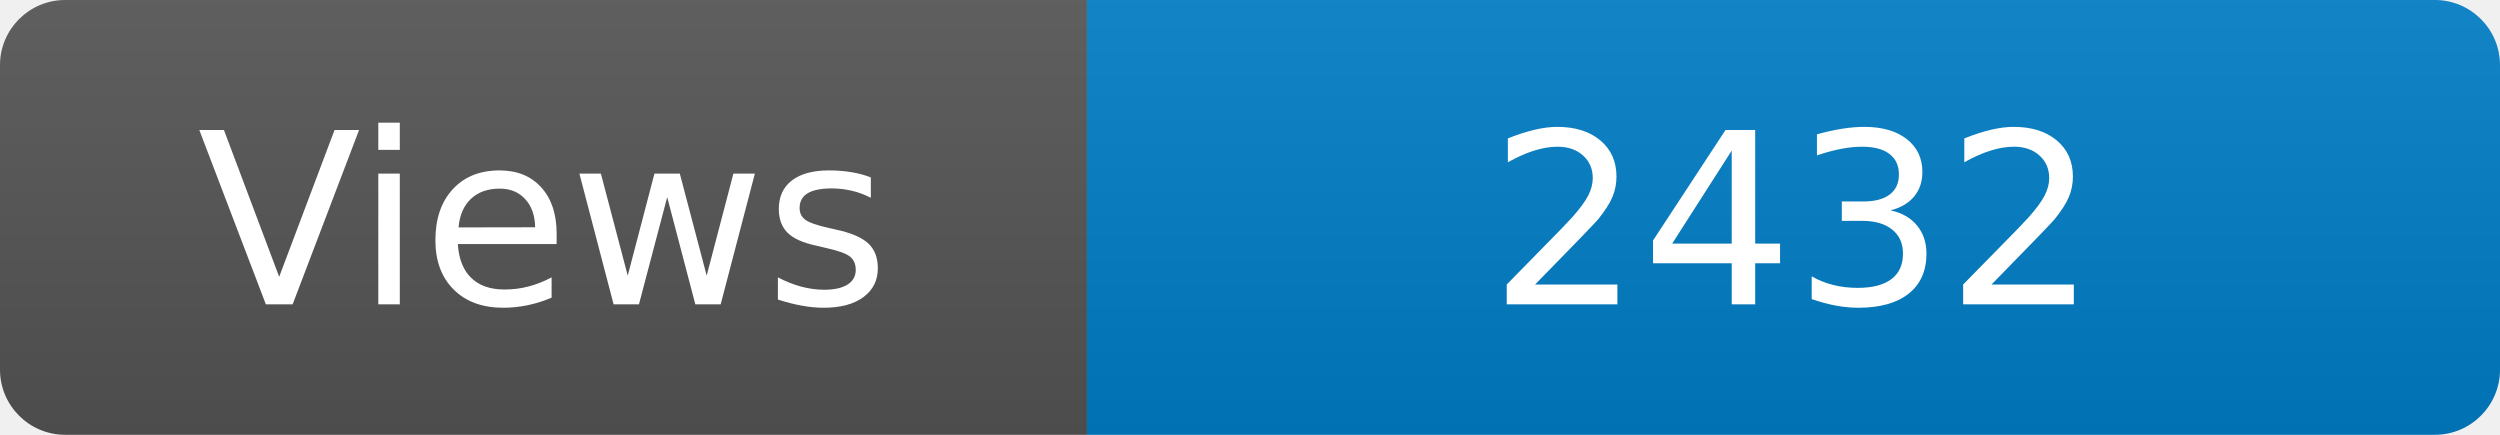
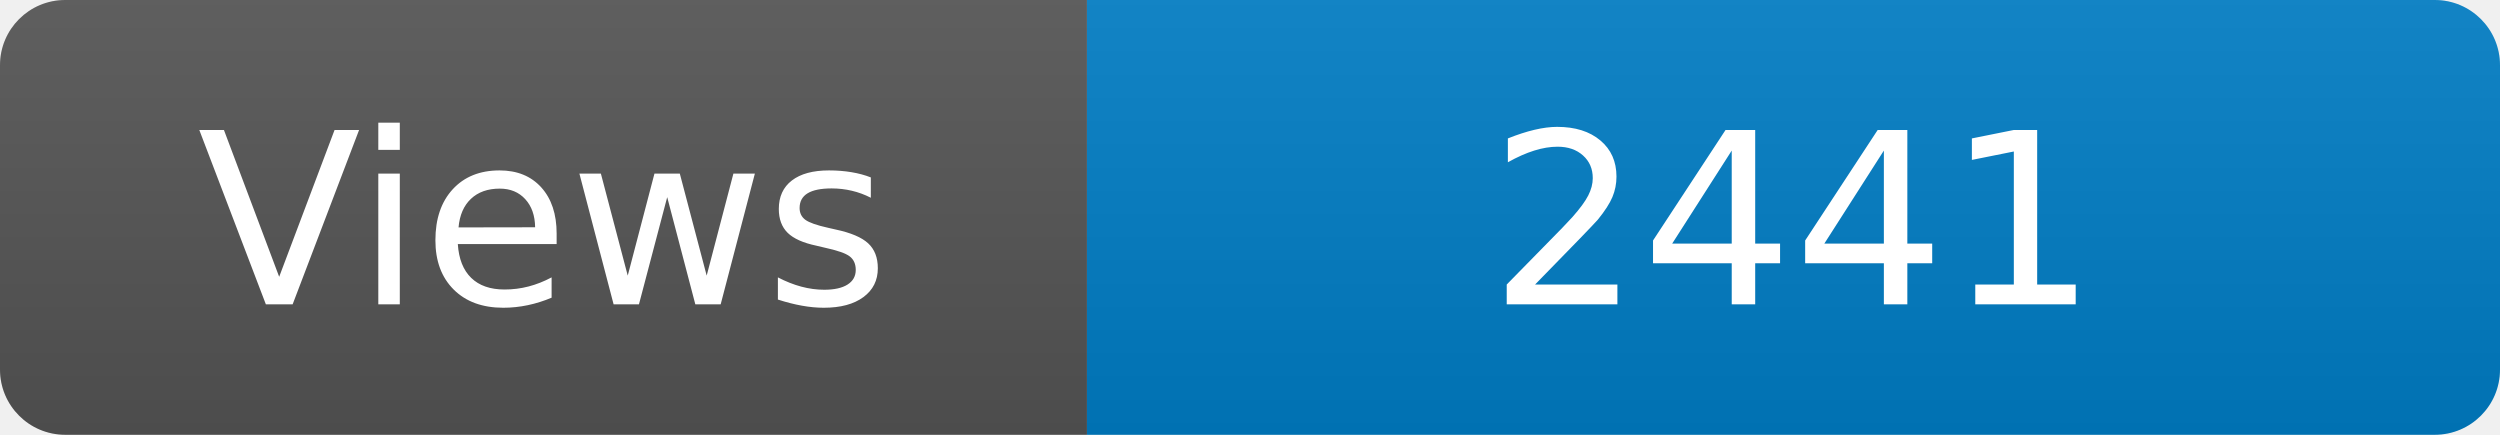
<svg xmlns="http://www.w3.org/2000/svg" width="115" height="20" role="img" aria-label="Maintained?: yes">
  <linearGradient id="s" x2="0" y2="100%">
    <stop offset="0" stop-color="#bbb" stop-opacity=".1" />
    <stop offset="1" stop-opacity=".1" />
  </linearGradient>
  <clipPath id="r">
    <rect width="115" height="20" rx="3" fill="#fff" />
  </clipPath>
  <g clip-path="url(#r)">
    <rect width="50" height="20" fill="#555" />
    <rect x="50" width="160" height="20" fill="#007ec6" />
    <rect width="115" height="20" fill="url(#s)" />
  </g>
  <g fill="#fff" text-anchor="middle" font-family="Verdana,Geneva,DejaVu Sans,sans-serif" font-size="110">
    <text x="250" y="140" transform="scale(.1)" fill="#fff">Views</text>
-     <text x="825" y="140" transform="scale(.1)" fill="#fff">2432</text>
+     <text x="825" y="140" transform="scale(.1)" fill="#fff">2441</text>
  </g>
</svg>
